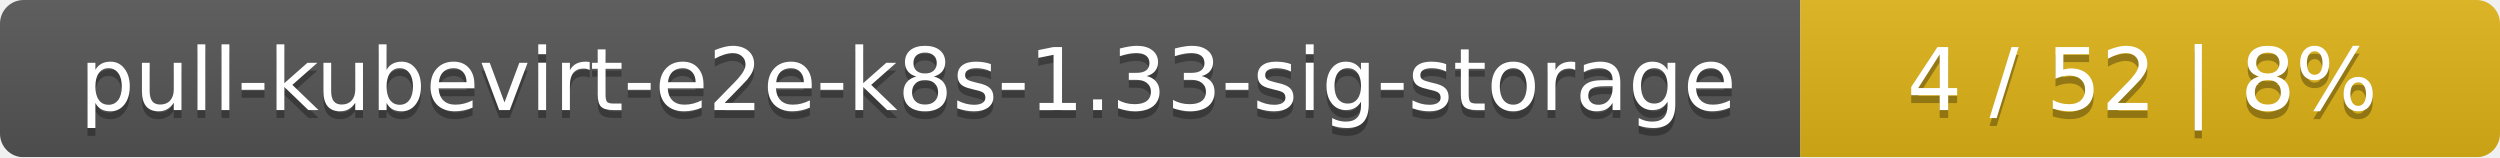
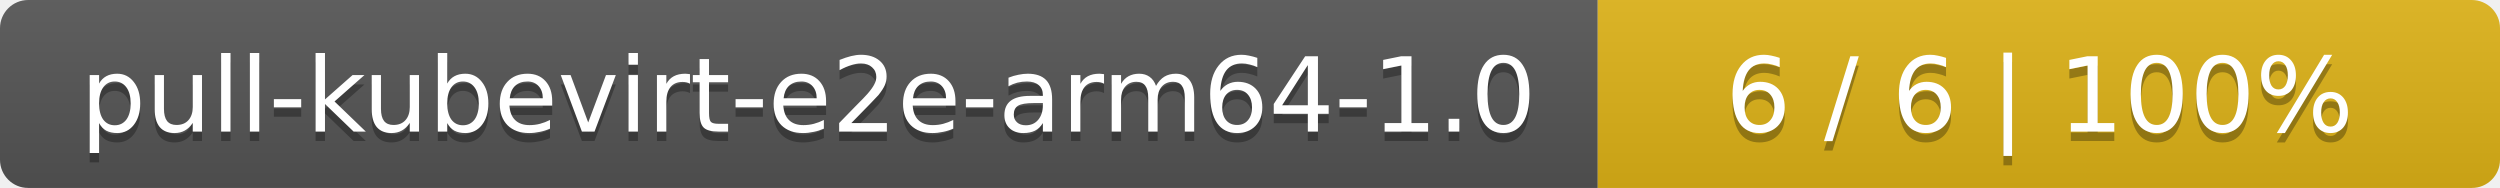
- <svg xmlns="http://www.w3.org/2000/svg" width="318" height="20">
+ <svg xmlns="http://www.w3.org/2000/svg" width="266" height="20">
  <linearGradient id="smooth" x2="0" y2="100%">
    <stop offset="0" stop-color="#bbb" stop-opacity=".1" />
    <stop offset="1" stop-opacity=".1" />
  </linearGradient>
  <mask id="round">
-     <rect width="318" height="20" rx="3" fill="#fff" />
+     <rect width="266" height="20" rx="3" fill="#fff" />
  </mask>
  <g mask="url(#round)">
-     <rect width="229" height="20" fill="#555" />
-     <rect x="229" width="89" height="20" fill="#dfb317" />
-     <rect width="318" height="20" fill="url(#smooth)" />
+     <rect width="170" height="20" fill="#555" />
+     <rect x="170" width="96" height="20" fill="#dfb317" />
+     <rect width="266" height="20" fill="url(#smooth)" />
  </g>
  <g fill="#fff" text-anchor="middle" font-family="DejaVu Sans,Verdana,Geneva,sans-serif" font-size="11">
-     <text x="115.5" y="15" fill="#010101" fill-opacity=".3">pull-kubevirt-e2e-k8s-1.33-sig-storage</text>
-     <text x="115.5" y="14">pull-kubevirt-e2e-k8s-1.33-sig-storage</text>
-     <text x="272.5" y="15" fill="#010101" fill-opacity=".3">4 / 52    |    8%</text>
-     <text x="272.5" y="14">4 / 52    |    8%</text>
+     <text x="86" y="15" fill="#010101" fill-opacity=".3">pull-kubevirt-e2e-arm64-1.0</text>
+     <text x="86" y="14">pull-kubevirt-e2e-arm64-1.0</text>
+     <text x="217" y="15" fill="#010101" fill-opacity=".3">6 / 6    |    100%</text>
+     <text x="217" y="14">6 / 6    |    100%</text>
  </g>
</svg>
